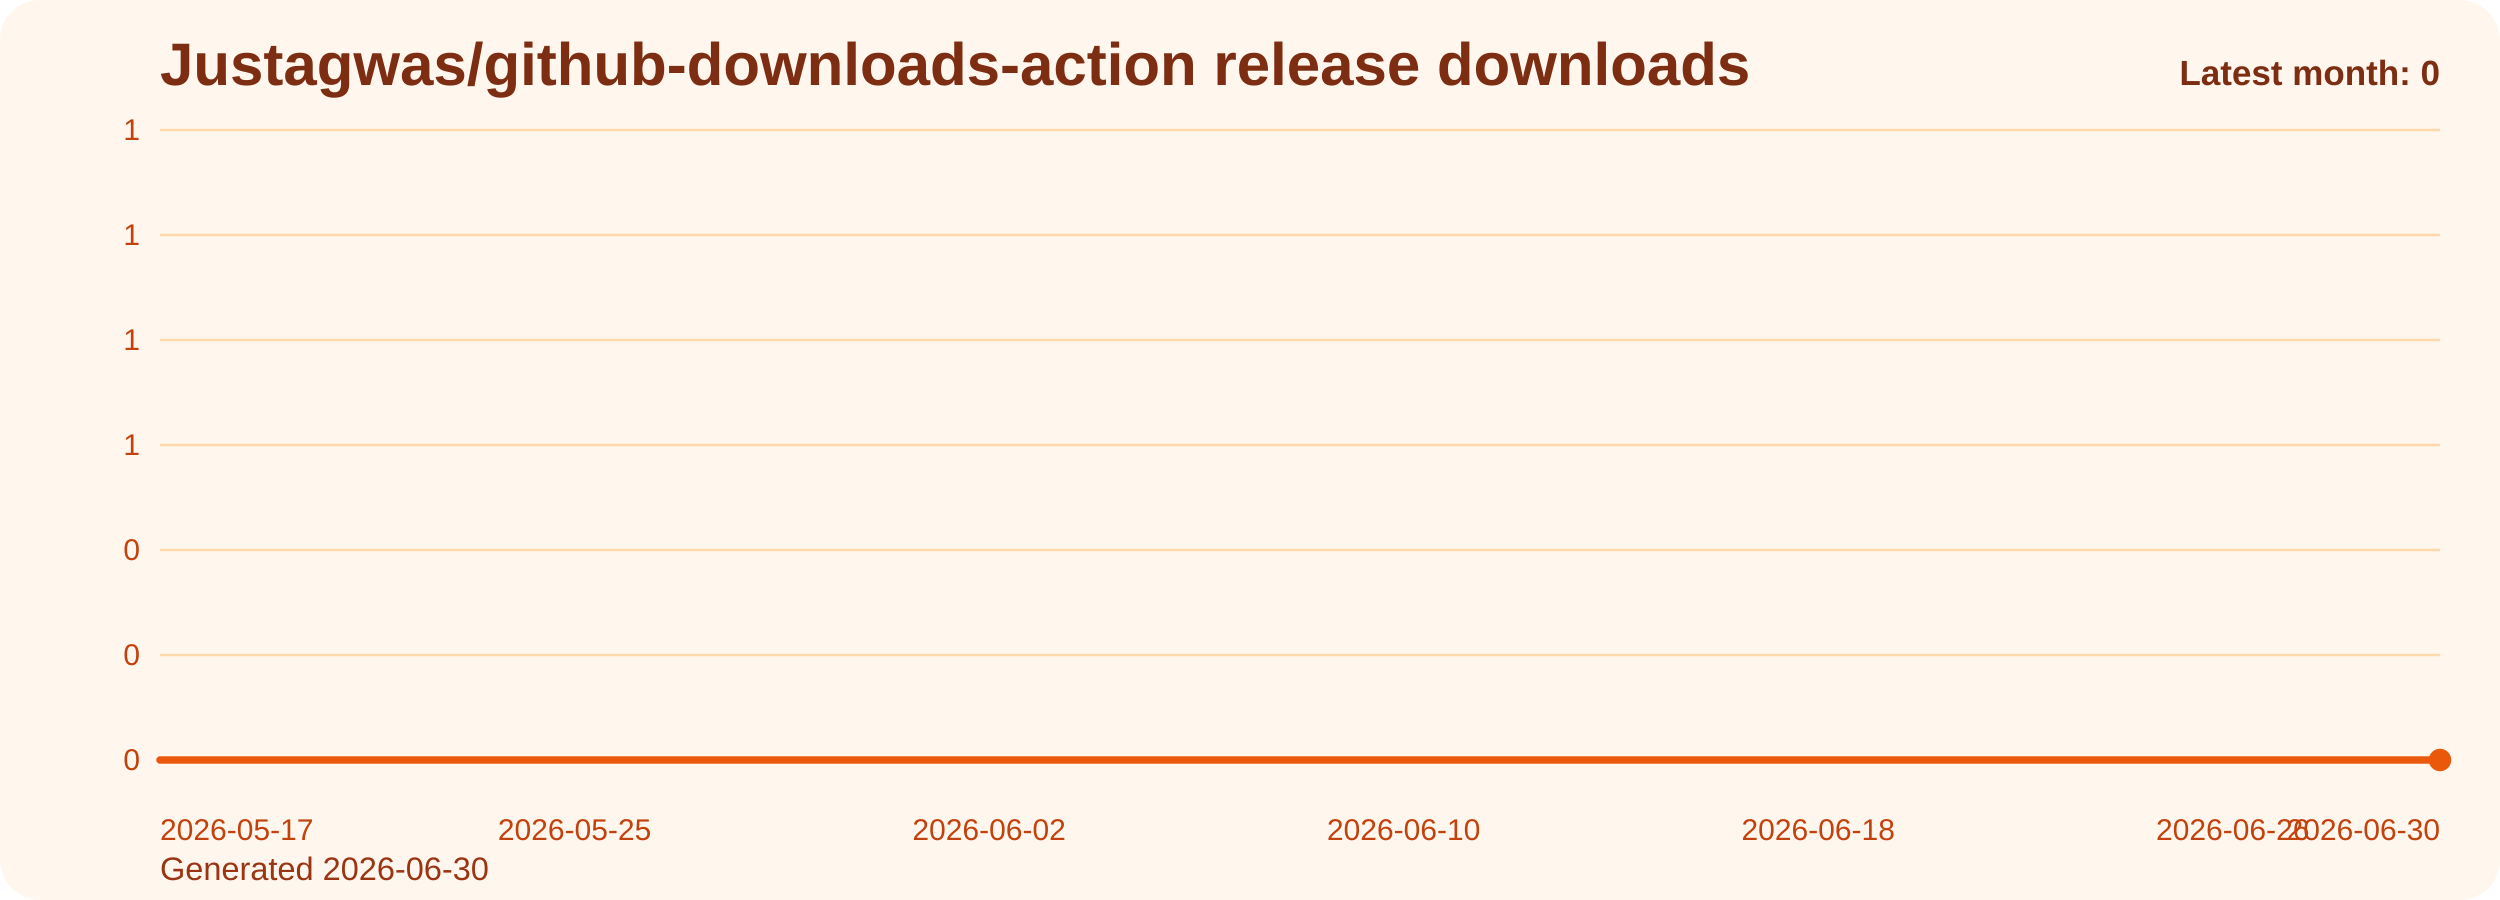
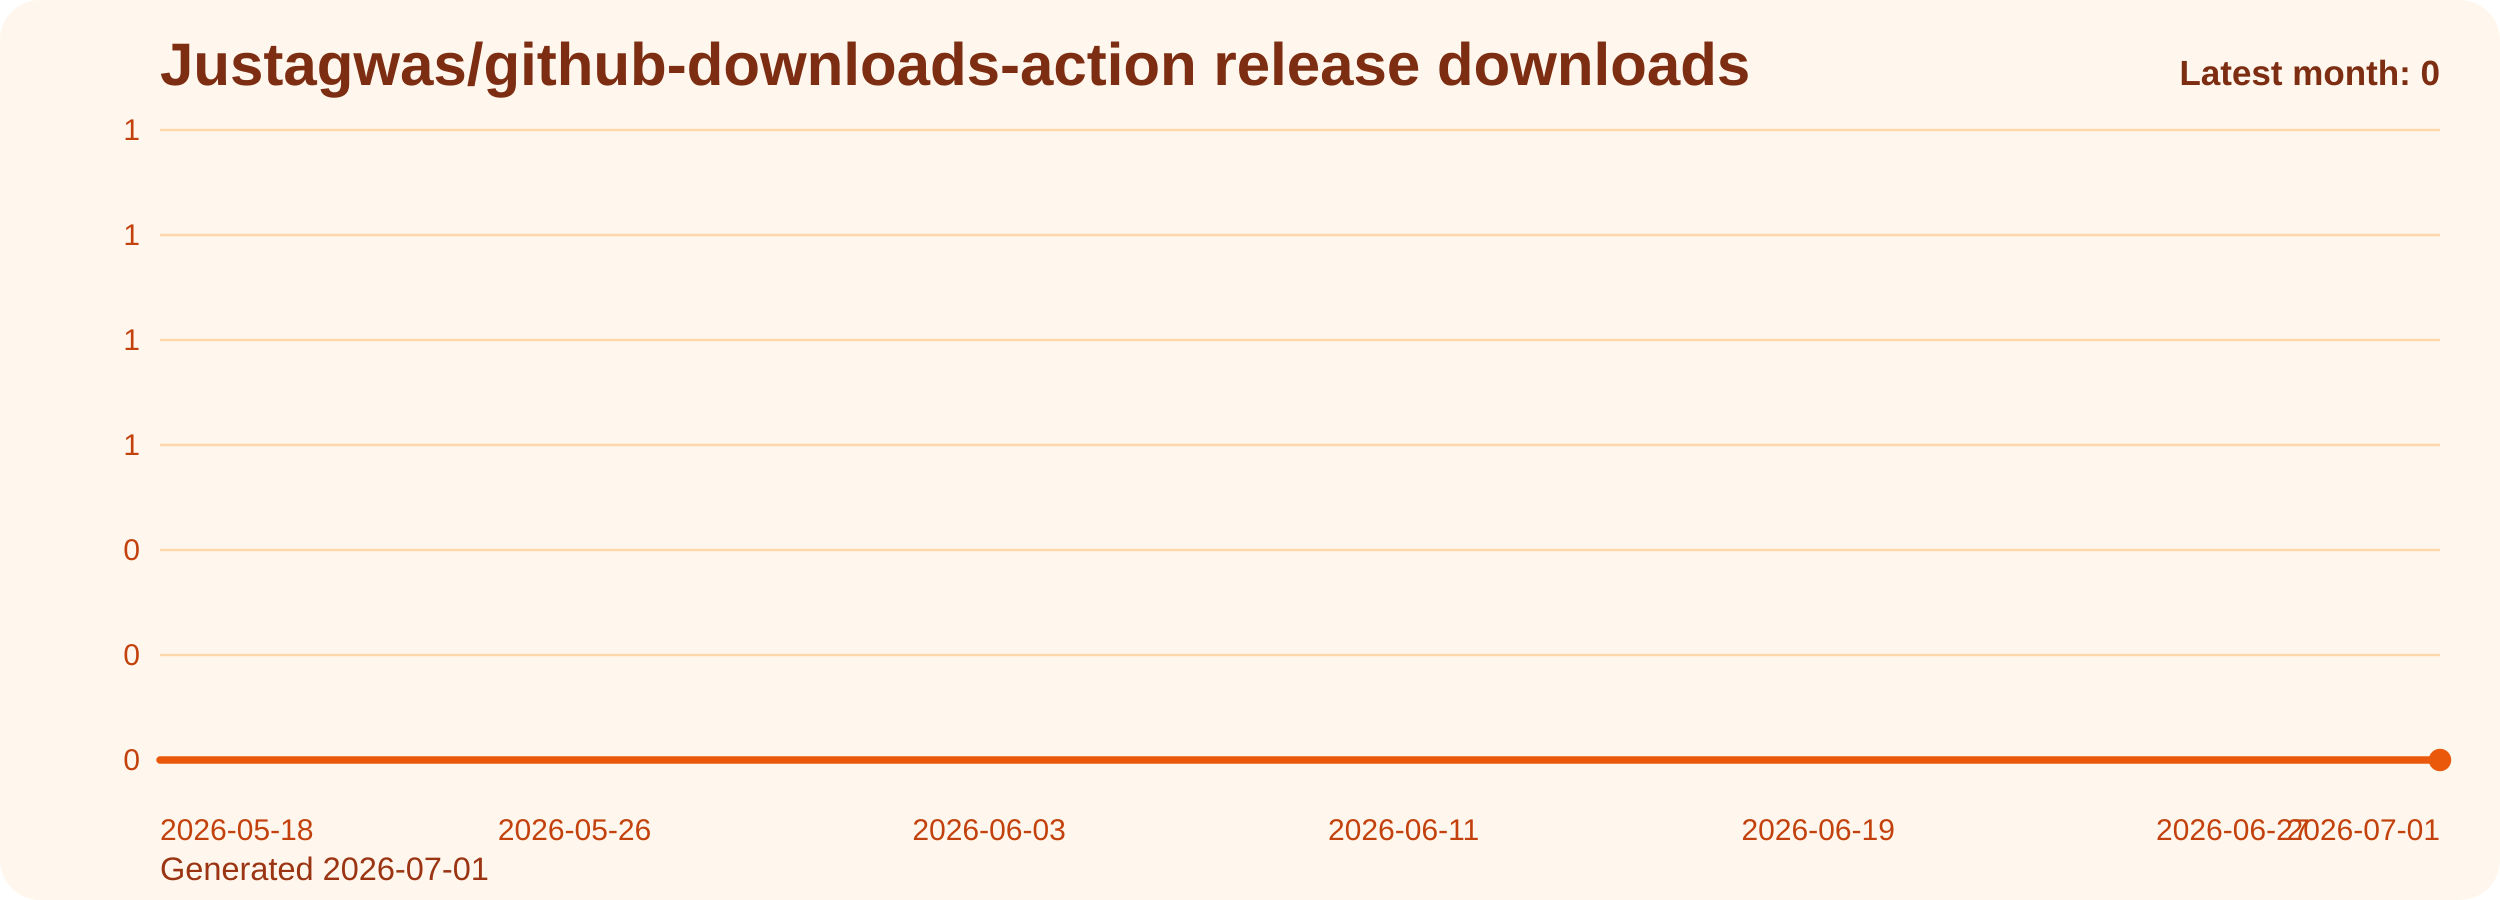
<svg xmlns="http://www.w3.org/2000/svg" viewBox="0 0 1000 360" role="img" aria-label="Justagwas/github-downloads-action release downloads chart">
  <defs>
    <linearGradient id="fill-monthly-orange" x1="0" y1="0" x2="0" y2="1">
      <stop offset="0%" stop-color="#f97316" stop-opacity="0.32" />
      <stop offset="100%" stop-color="#f97316" stop-opacity="0.05" />
    </linearGradient>
    <style>
      .bg { fill: #fff7ed; }
      .title { font: 700 24px Arial, sans-serif; fill: #7c2d12; }
      .sub { font: 400 13px Arial, sans-serif; fill: #9a3412; }
      .grid { stroke: #fed7aa; stroke-width: 1; }
      .axis { font: 400 12px Arial, sans-serif; fill: #c2410c; }
      .line { fill: none; stroke: #ea580c; stroke-width: 3; stroke-linecap: round; stroke-linejoin: round; }
      .dot { fill: #ea580c; }
      .value { font: 600 11px Arial, sans-serif; fill: #9a3412; }
      .latest { font: 700 14px Arial, sans-serif; fill: #7c2d12; }
    </style>
  </defs>
  <rect class="bg" x="0" y="0" width="1000" height="360" rx="16" />
  <text class="title" x="64" y="34">Justagwas/github-downloads-action release downloads</text>
-   <text class="sub" x="64" y="352">Generated 2026-06-30</text>
+   <text class="sub" x="64" y="352">Generated 2026-07-01</text>
  <line x1="64" y1="52.00" x2="976" y2="52.00" class="grid" />
  <text x="56" y="56.00" text-anchor="end" class="axis">1</text>
  <line x1="64" y1="94.00" x2="976" y2="94.00" class="grid" />
  <text x="56" y="98.00" text-anchor="end" class="axis">1</text>
  <line x1="64" y1="136.00" x2="976" y2="136.00" class="grid" />
  <text x="56" y="140.00" text-anchor="end" class="axis">1</text>
  <line x1="64" y1="178.00" x2="976" y2="178.00" class="grid" />
  <text x="56" y="182.00" text-anchor="end" class="axis">1</text>
  <line x1="64" y1="220.00" x2="976" y2="220.00" class="grid" />
  <text x="56" y="224.00" text-anchor="end" class="axis">0</text>
  <line x1="64" y1="262.00" x2="976" y2="262.00" class="grid" />
  <text x="56" y="266.00" text-anchor="end" class="axis">0</text>
  <line x1="64" y1="304.00" x2="976" y2="304.00" class="grid" />
  <text x="56" y="308.00" text-anchor="end" class="axis">0</text>
  <path d="M 64.00 304 L 64.00 304.00 L 84.73 304.00 L 105.45 304.00 L 126.18 304.00 L 146.91 304.00 L 167.64 304.00 L 188.36 304.00 L 209.09 304.00 L 229.82 304.00 L 250.55 304.00 L 271.27 304.00 L 292.00 304.00 L 312.73 304.00 L 333.45 304.00 L 354.18 304.00 L 374.91 304.00 L 395.64 304.00 L 416.36 304.00 L 437.09 304.00 L 457.82 304.00 L 478.55 304.00 L 499.27 304.00 L 520.00 304.00 L 540.73 304.00 L 561.45 304.00 L 582.18 304.00 L 602.91 304.00 L 623.64 304.00 L 644.36 304.00 L 665.09 304.00 L 685.82 304.00 L 706.55 304.00 L 727.27 304.00 L 748.00 304.00 L 768.73 304.00 L 789.45 304.00 L 810.18 304.00 L 830.91 304.00 L 851.64 304.00 L 872.36 304.00 L 893.09 304.00 L 913.82 304.00 L 934.55 304.00 L 955.27 304.00 L 976.00 304.00 L 976.00 304 Z" fill="url(#fill-monthly-orange)" />
  <polyline class="line" points="64.00,304.00 84.73,304.00 105.45,304.00 126.18,304.00 146.91,304.00 167.64,304.00 188.36,304.00 209.09,304.00 229.82,304.00 250.55,304.00 271.27,304.00 292.00,304.00 312.73,304.00 333.45,304.00 354.18,304.00 374.91,304.00 395.64,304.00 416.36,304.00 437.09,304.00 457.82,304.00 478.55,304.00 499.27,304.00 520.00,304.00 540.73,304.00 561.45,304.00 582.18,304.00 602.91,304.00 623.64,304.00 644.36,304.00 665.09,304.00 685.82,304.00 706.55,304.00 727.27,304.00 748.00,304.00 768.73,304.00 789.45,304.00 810.18,304.00 830.91,304.00 851.64,304.00 872.36,304.00 893.09,304.00 913.82,304.00 934.55,304.00 955.27,304.00 976.00,304.00" />
  <circle class="dot" cx="976.00" cy="304.00" r="4.5" />
-   <text class="axis" x="64.00" y="336" text-anchor="start">2026-05-17</text>
-   <text class="axis" x="229.82" y="336" text-anchor="middle">2026-05-25</text>
-   <text class="axis" x="395.64" y="336" text-anchor="middle">2026-06-02</text>
-   <text class="axis" x="561.45" y="336" text-anchor="middle">2026-06-10</text>
-   <text class="axis" x="727.27" y="336" text-anchor="middle">2026-06-18</text>
-   <text class="axis" x="893.09" y="336" text-anchor="middle">2026-06-26</text>
-   <text class="axis" x="976.00" y="336" text-anchor="end">2026-06-30</text>
+   <text class="axis" x="64.00" y="336" text-anchor="start">2026-05-18</text>
+   <text class="axis" x="229.82" y="336" text-anchor="middle">2026-05-26</text>
+   <text class="axis" x="395.64" y="336" text-anchor="middle">2026-06-03</text>
+   <text class="axis" x="561.45" y="336" text-anchor="middle">2026-06-11</text>
+   <text class="axis" x="727.27" y="336" text-anchor="middle">2026-06-19</text>
+   <text class="axis" x="893.09" y="336" text-anchor="middle">2026-06-27</text>
+   <text class="axis" x="976.00" y="336" text-anchor="end">2026-07-01</text>
  <text class="latest" x="976" y="34" text-anchor="end">Latest month: 0</text>
</svg>
